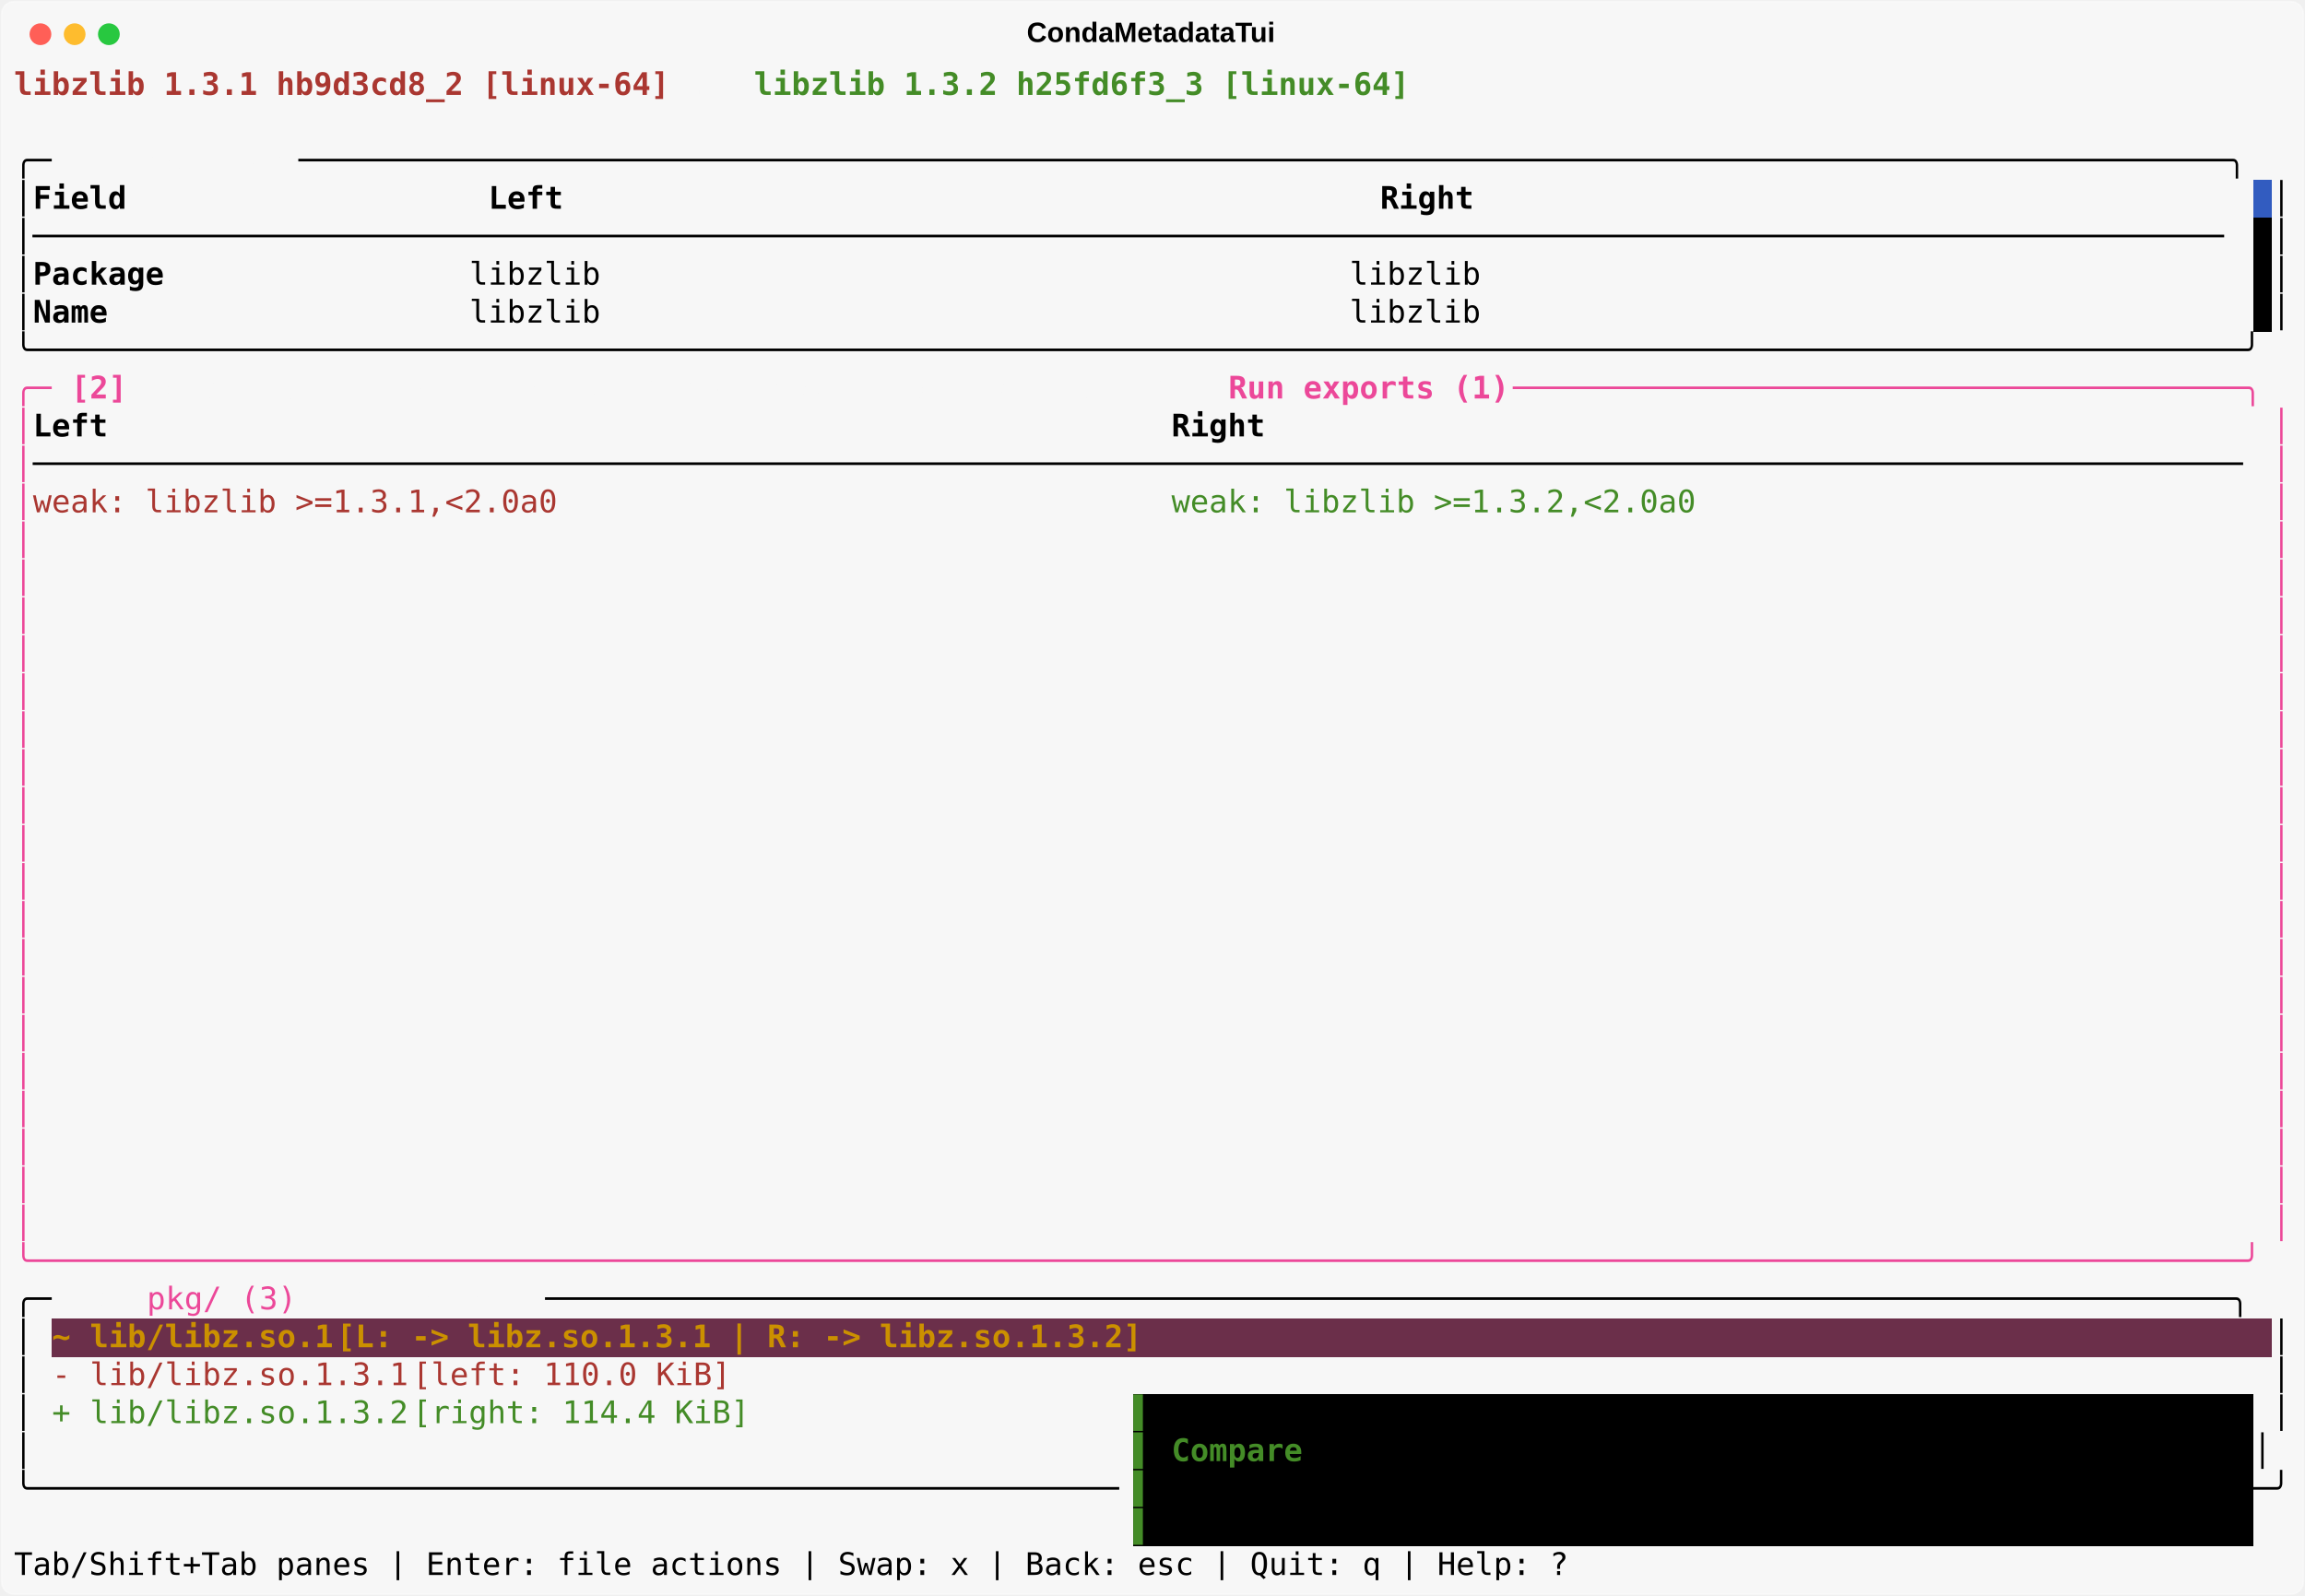
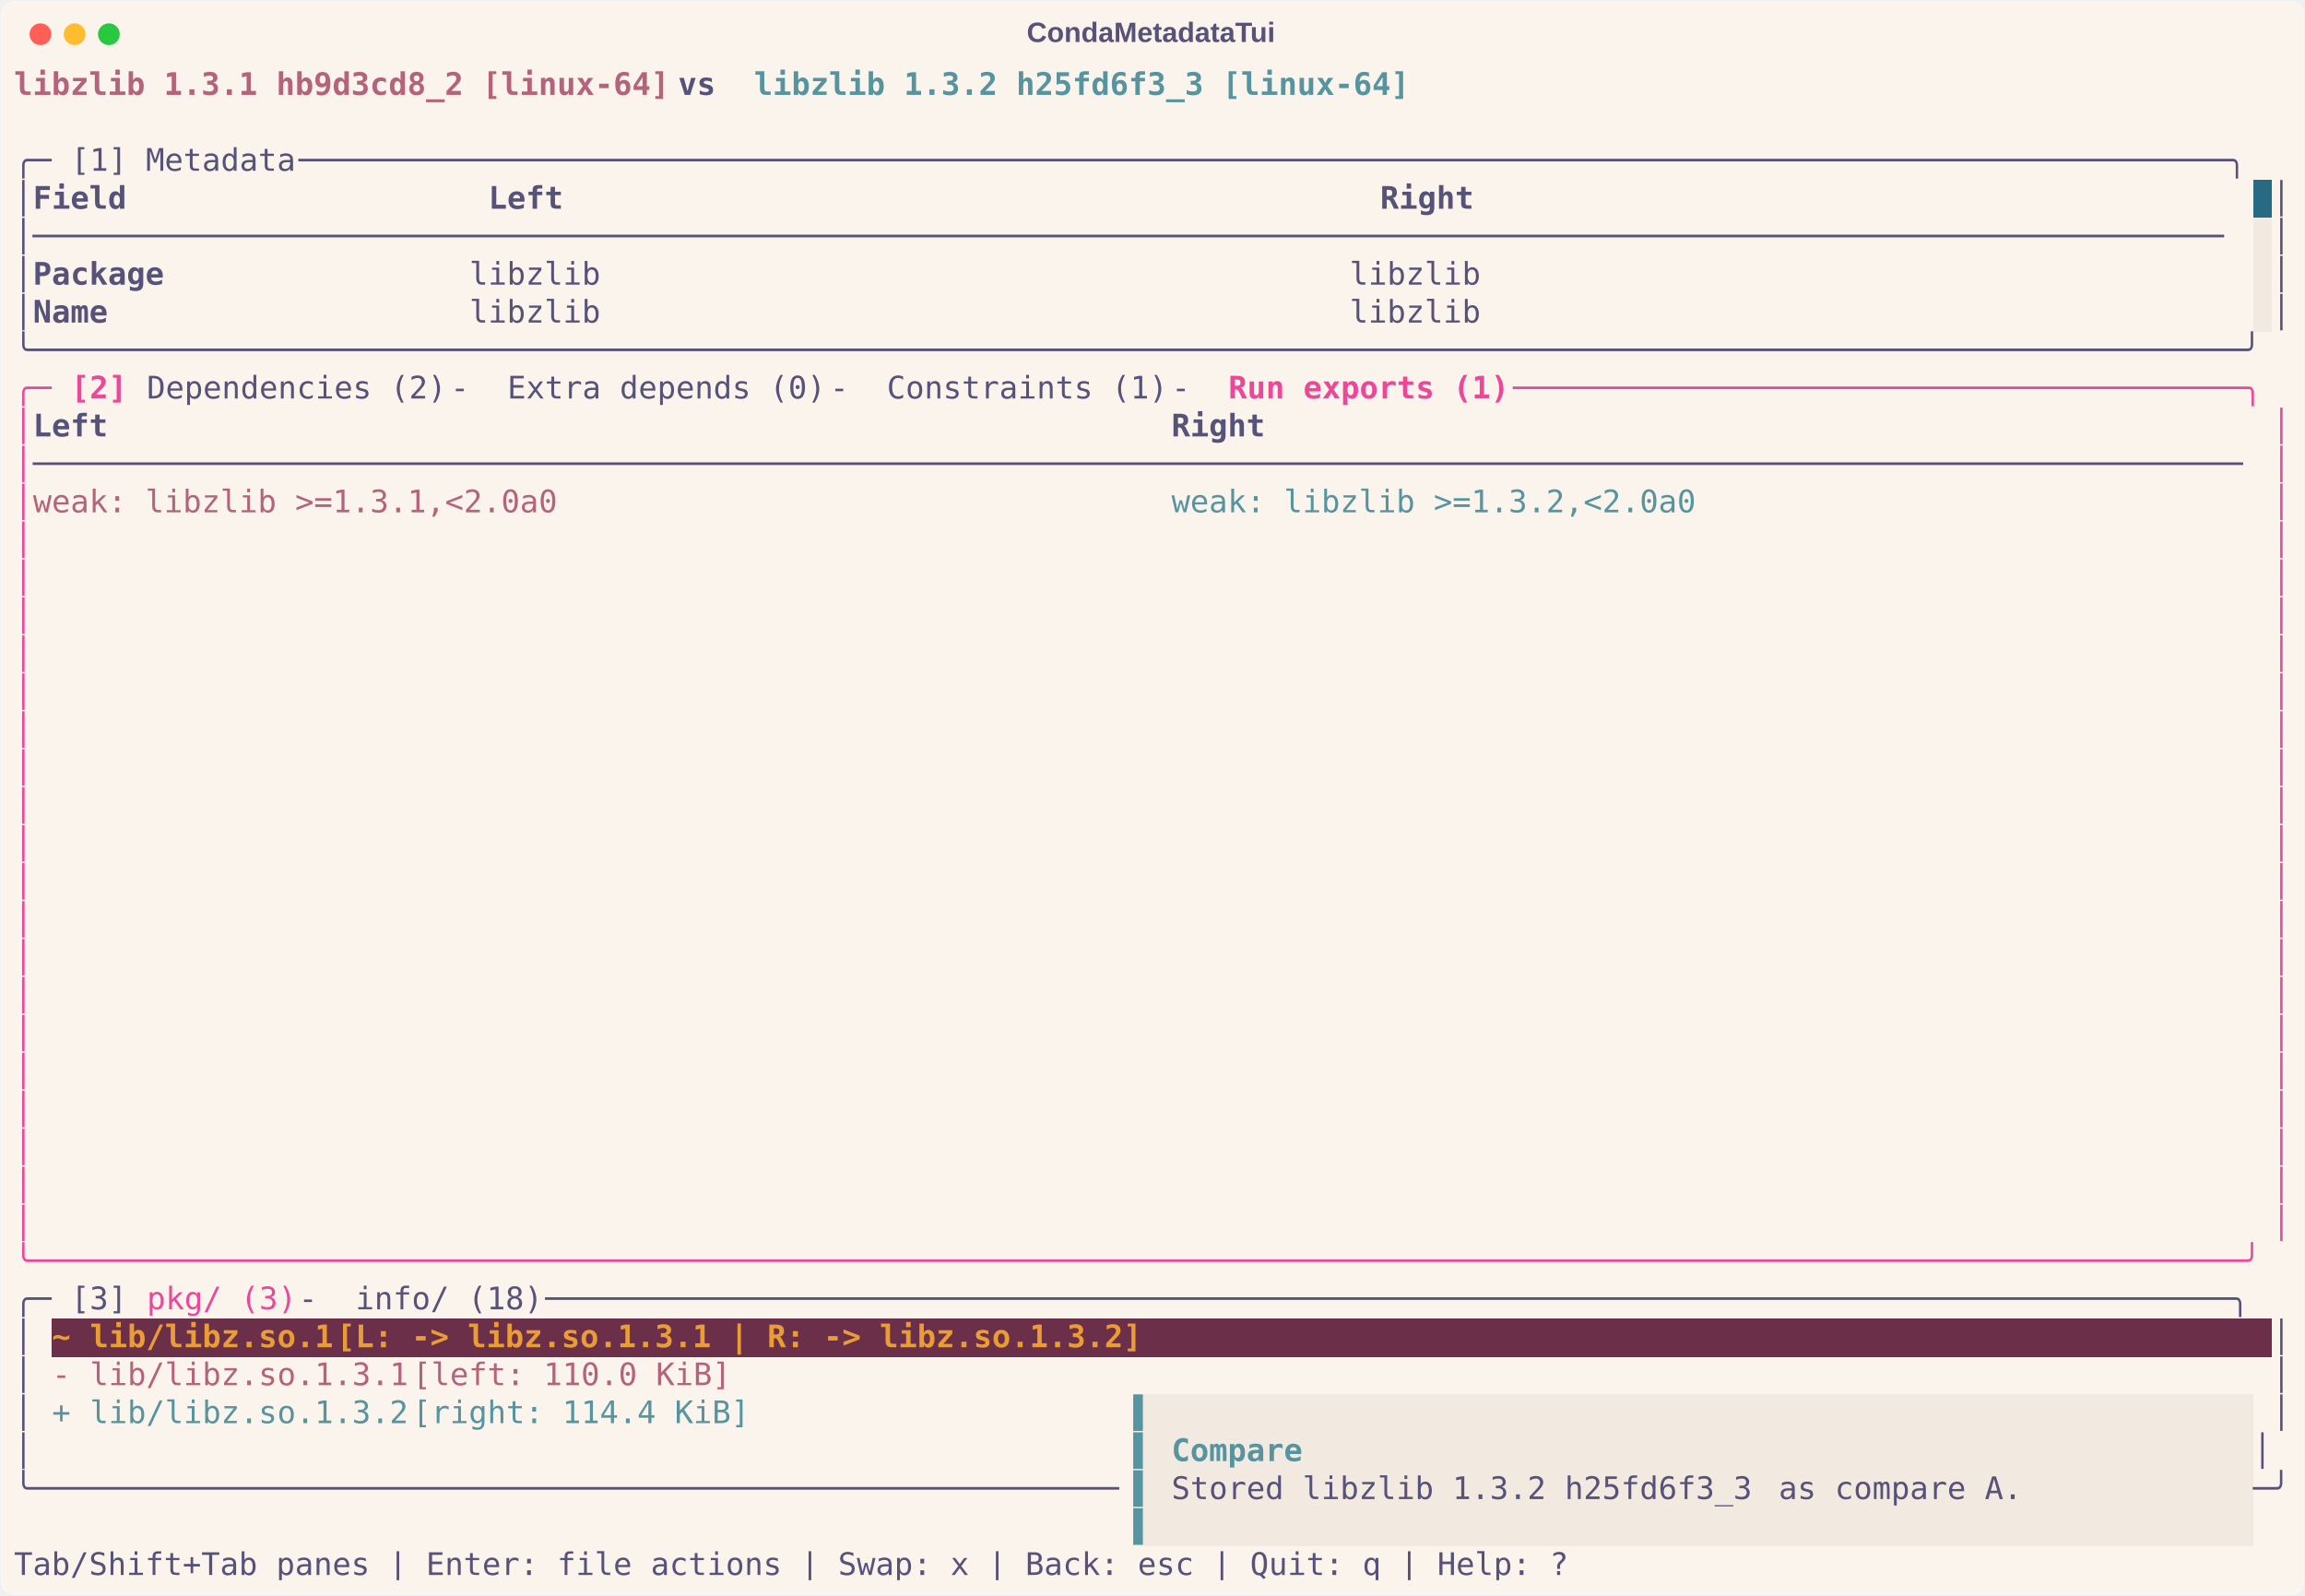
<svg xmlns="http://www.w3.org/2000/svg" class="rich-terminal" viewBox="0 0 1482 1026.0">
  <style>

    @font-face {
        font-family: "Fira Code";
        src: local("FiraCode-Regular"),
                url("https://cdnjs.cloudflare.com/ajax/libs/firacode/6.2.0/woff2/FiraCode-Regular.woff2") format("woff2"),
                url("https://cdnjs.cloudflare.com/ajax/libs/firacode/6.2.0/woff/FiraCode-Regular.woff") format("woff");
        font-style: normal;
        font-weight: 400;
    }
    @font-face {
        font-family: "Fira Code";
        src: local("FiraCode-Bold"),
                url("https://cdnjs.cloudflare.com/ajax/libs/firacode/6.2.0/woff2/FiraCode-Bold.woff2") format("woff2"),
                url("https://cdnjs.cloudflare.com/ajax/libs/firacode/6.2.0/woff/FiraCode-Bold.woff") format("woff");
        font-style: bold;
        font-weight: 700;
    }

    .terminal-matrix {
        font-family: Fira Code, monospace;
        font-size: 20px;
        line-height: 24.4px;
        font-variant-east-asian: full-width;
    }

    .terminal-title {
        font-size: 18px;
        font-weight: bold;
        font-family: arial;
    }

-     .terminal-r1 { fill: #aa3731;font-weight: bold }
- .terminal-r2 { fill: #f7f7f7;font-weight: bold }
- .terminal-r3 { fill: #448c27;font-weight: bold }
- .terminal-r4 { fill: #000000 }
- .terminal-r5 { fill: #f7f7f7 }
- .terminal-r6 { fill: #000000;font-weight: bold }
- .terminal-r7 { fill: #ec4899 }
- .terminal-r8 { fill: #ec4899;font-weight: bold }
- .terminal-r9 { fill: #aa3731 }
- .terminal-r10 { fill: #448c27 }
- .terminal-r11 { fill: #cb9000;font-weight: bold }
- .terminal-r12 { fill: #ffffff;font-weight: bold }
+     .terminal-r1 { fill: #b4637a;font-weight: bold }
+ .terminal-r2 { fill: #575279;font-weight: bold }
+ .terminal-r3 { fill: #56949f;font-weight: bold }
+ .terminal-r4 { fill: #575279 }
+ .terminal-r5 { fill: #faf4ed }
+ .terminal-r6 { fill: #ec4899 }
+ .terminal-r7 { fill: #ec4899;font-weight: bold }
+ .terminal-r8 { fill: #b4637a }
+ .terminal-r9 { fill: #56949f }
+ .terminal-r10 { fill: #ea9d34;font-weight: bold }
+ .terminal-r11 { fill: #ffffff;font-weight: bold }
    </style>
  <defs>
    <clipPath id="terminal-clip-terminal">
      <rect x="0" y="0" width="1463.0" height="975.0" />
    </clipPath>
    <clipPath id="terminal-line-0">
      <rect x="0" y="1.5" width="1464" height="24.65" />
    </clipPath>
    <clipPath id="terminal-line-1">
      <rect x="0" y="25.9" width="1464" height="24.65" />
    </clipPath>
    <clipPath id="terminal-line-2">
      <rect x="0" y="50.3" width="1464" height="24.65" />
    </clipPath>
    <clipPath id="terminal-line-3">
      <rect x="0" y="74.7" width="1464" height="24.65" />
    </clipPath>
    <clipPath id="terminal-line-4">
      <rect x="0" y="99.1" width="1464" height="24.65" />
    </clipPath>
    <clipPath id="terminal-line-5">
      <rect x="0" y="123.5" width="1464" height="24.65" />
    </clipPath>
    <clipPath id="terminal-line-6">
      <rect x="0" y="147.9" width="1464" height="24.65" />
    </clipPath>
    <clipPath id="terminal-line-7">
      <rect x="0" y="172.3" width="1464" height="24.65" />
    </clipPath>
    <clipPath id="terminal-line-8">
      <rect x="0" y="196.7" width="1464" height="24.65" />
    </clipPath>
    <clipPath id="terminal-line-9">
      <rect x="0" y="221.1" width="1464" height="24.65" />
    </clipPath>
    <clipPath id="terminal-line-10">
      <rect x="0" y="245.5" width="1464" height="24.65" />
    </clipPath>
    <clipPath id="terminal-line-11">
      <rect x="0" y="269.9" width="1464" height="24.65" />
    </clipPath>
    <clipPath id="terminal-line-12">
      <rect x="0" y="294.3" width="1464" height="24.65" />
    </clipPath>
    <clipPath id="terminal-line-13">
      <rect x="0" y="318.7" width="1464" height="24.65" />
    </clipPath>
    <clipPath id="terminal-line-14">
      <rect x="0" y="343.1" width="1464" height="24.65" />
    </clipPath>
    <clipPath id="terminal-line-15">
      <rect x="0" y="367.5" width="1464" height="24.65" />
    </clipPath>
    <clipPath id="terminal-line-16">
      <rect x="0" y="391.9" width="1464" height="24.65" />
    </clipPath>
    <clipPath id="terminal-line-17">
      <rect x="0" y="416.3" width="1464" height="24.65" />
    </clipPath>
    <clipPath id="terminal-line-18">
      <rect x="0" y="440.7" width="1464" height="24.65" />
    </clipPath>
    <clipPath id="terminal-line-19">
      <rect x="0" y="465.1" width="1464" height="24.65" />
    </clipPath>
    <clipPath id="terminal-line-20">
      <rect x="0" y="489.5" width="1464" height="24.65" />
    </clipPath>
    <clipPath id="terminal-line-21">
      <rect x="0" y="513.9" width="1464" height="24.65" />
    </clipPath>
    <clipPath id="terminal-line-22">
      <rect x="0" y="538.3" width="1464" height="24.65" />
    </clipPath>
    <clipPath id="terminal-line-23">
      <rect x="0" y="562.7" width="1464" height="24.65" />
    </clipPath>
    <clipPath id="terminal-line-24">
      <rect x="0" y="587.1" width="1464" height="24.65" />
    </clipPath>
    <clipPath id="terminal-line-25">
      <rect x="0" y="611.5" width="1464" height="24.65" />
    </clipPath>
    <clipPath id="terminal-line-26">
      <rect x="0" y="635.9" width="1464" height="24.65" />
    </clipPath>
    <clipPath id="terminal-line-27">
      <rect x="0" y="660.3" width="1464" height="24.65" />
    </clipPath>
    <clipPath id="terminal-line-28">
      <rect x="0" y="684.7" width="1464" height="24.65" />
    </clipPath>
    <clipPath id="terminal-line-29">
      <rect x="0" y="709.1" width="1464" height="24.65" />
    </clipPath>
    <clipPath id="terminal-line-30">
      <rect x="0" y="733.5" width="1464" height="24.65" />
    </clipPath>
    <clipPath id="terminal-line-31">
      <rect x="0" y="757.9" width="1464" height="24.65" />
    </clipPath>
    <clipPath id="terminal-line-32">
      <rect x="0" y="782.3" width="1464" height="24.65" />
    </clipPath>
    <clipPath id="terminal-line-33">
      <rect x="0" y="806.7" width="1464" height="24.65" />
    </clipPath>
    <clipPath id="terminal-line-34">
      <rect x="0" y="831.1" width="1464" height="24.65" />
    </clipPath>
    <clipPath id="terminal-line-35">
      <rect x="0" y="855.5" width="1464" height="24.65" />
    </clipPath>
    <clipPath id="terminal-line-36">
      <rect x="0" y="879.9" width="1464" height="24.65" />
    </clipPath>
    <clipPath id="terminal-line-37">
      <rect x="0" y="904.3" width="1464" height="24.65" />
    </clipPath>
    <clipPath id="terminal-line-38">
      <rect x="0" y="928.7" width="1464" height="24.65" />
    </clipPath>
  </defs>
-   <rect fill="#f7f7f7" stroke="rgba(255,255,255,0.35)" stroke-width="1" x="1" y="1" width="1480" height="1024" rx="8" />
-   <text class="terminal-title" fill="#000000" text-anchor="middle" x="740" y="27">CondaMetadataTui</text>
+   <rect fill="#faf4ed" stroke="rgba(255,255,255,0.35)" stroke-width="1" x="1" y="1" width="1480" height="1024" rx="8" />
+   <text class="terminal-title" fill="#575279" text-anchor="middle" x="740" y="27">CondaMetadataTui</text>
  <g transform="translate(26,22)">
    <circle cx="0" cy="0" r="7" fill="#ff5f57" />
    <circle cx="22" cy="0" r="7" fill="#febc2e" />
    <circle cx="44" cy="0" r="7" fill="#28c840" />
  </g>
  <g transform="translate(9, 41)" clip-path="url(#terminal-clip-terminal)">
-     <rect fill="#325cc0" x="1439.6" y="74.7" width="12.2" height="24.65" shape-rendering="crispEdges" />
-     <rect fill="#000000" x="1439.6" y="99.1" width="12.2" height="24.65" shape-rendering="crispEdges" />
-     <rect fill="#000000" x="1439.6" y="123.5" width="12.2" height="24.65" shape-rendering="crispEdges" />
-     <rect fill="#000000" x="1439.6" y="147.9" width="12.2" height="24.65" shape-rendering="crispEdges" />
+     <rect fill="#286983" x="1439.6" y="74.7" width="12.2" height="24.65" shape-rendering="crispEdges" />
+     <rect fill="#f2e9e1" x="1439.6" y="99.1" width="12.2" height="24.65" shape-rendering="crispEdges" />
+     <rect fill="#f2e9e1" x="1439.6" y="123.5" width="12.2" height="24.65" shape-rendering="crispEdges" />
+     <rect fill="#f2e9e1" x="1439.6" y="147.9" width="12.2" height="24.65" shape-rendering="crispEdges" />
    <rect fill="#6b2f4a" x="24.4" y="806.7" width="24.4" height="24.65" shape-rendering="crispEdges" />
    <rect fill="#6b2f4a" x="48.8" y="806.7" width="158.6" height="24.65" shape-rendering="crispEdges" />
    <rect fill="#6b2f4a" x="207.4" y="806.7" width="536.8" height="24.65" shape-rendering="crispEdges" />
    <rect fill="#6b2f4a" x="744.2" y="806.7" width="707.6" height="24.65" shape-rendering="crispEdges" />
-     <rect fill="#000000" x="719.8" y="855.5" width="12.2" height="24.65" shape-rendering="crispEdges" />
-     <rect fill="#000000" x="732" y="855.5" width="707.6" height="24.65" shape-rendering="crispEdges" />
-     <rect fill="#000000" x="719.8" y="879.9" width="12.2" height="24.65" shape-rendering="crispEdges" />
-     <rect fill="#000000" x="732" y="879.9" width="12.2" height="24.65" shape-rendering="crispEdges" />
-     <rect fill="#000000" x="744.2" y="879.9" width="85.4" height="24.65" shape-rendering="crispEdges" />
-     <rect fill="#000000" x="829.6" y="879.9" width="610" height="24.65" shape-rendering="crispEdges" />
-     <rect fill="#000000" x="719.8" y="904.3" width="12.2" height="24.65" shape-rendering="crispEdges" />
-     <rect fill="#000000" x="732" y="904.3" width="12.2" height="24.65" shape-rendering="crispEdges" />
-     <rect fill="#000000" x="744.2" y="904.3" width="390.4" height="24.65" shape-rendering="crispEdges" />
-     <rect fill="#000000" x="1134.6" y="904.3" width="170.8" height="24.65" shape-rendering="crispEdges" />
-     <rect fill="#000000" x="1305.4" y="904.3" width="134.2" height="24.65" shape-rendering="crispEdges" />
-     <rect fill="#000000" x="719.8" y="928.7" width="12.2" height="24.65" shape-rendering="crispEdges" />
-     <rect fill="#000000" x="732" y="928.7" width="707.6" height="24.65" shape-rendering="crispEdges" />
+     <rect fill="#f2e9e1" x="719.8" y="855.5" width="12.2" height="24.65" shape-rendering="crispEdges" />
+     <rect fill="#f2e9e1" x="732" y="855.5" width="707.6" height="24.65" shape-rendering="crispEdges" />
+     <rect fill="#f2e9e1" x="719.8" y="879.9" width="12.2" height="24.65" shape-rendering="crispEdges" />
+     <rect fill="#f2e9e1" x="732" y="879.9" width="12.2" height="24.65" shape-rendering="crispEdges" />
+     <rect fill="#f2e9e1" x="744.2" y="879.9" width="85.4" height="24.65" shape-rendering="crispEdges" />
+     <rect fill="#f2e9e1" x="829.6" y="879.9" width="610" height="24.65" shape-rendering="crispEdges" />
+     <rect fill="#f2e9e1" x="719.8" y="904.3" width="12.2" height="24.65" shape-rendering="crispEdges" />
+     <rect fill="#f2e9e1" x="732" y="904.3" width="12.2" height="24.65" shape-rendering="crispEdges" />
+     <rect fill="#f2e9e1" x="744.2" y="904.3" width="390.4" height="24.65" shape-rendering="crispEdges" />
+     <rect fill="#f2e9e1" x="1134.6" y="904.3" width="170.8" height="24.65" shape-rendering="crispEdges" />
+     <rect fill="#f2e9e1" x="1305.4" y="904.3" width="134.2" height="24.65" shape-rendering="crispEdges" />
+     <rect fill="#f2e9e1" x="719.8" y="928.7" width="12.2" height="24.65" shape-rendering="crispEdges" />
+     <rect fill="#f2e9e1" x="732" y="928.7" width="707.6" height="24.65" shape-rendering="crispEdges" />
    <g class="terminal-matrix">
      <text class="terminal-r1" x="0" y="20" textLength="427" clip-path="url(#terminal-line-0)">libzlib 1.3.1 hb9d3cd8_2 [linux-64]</text>
      <text class="terminal-r2" x="427" y="20" textLength="48.8" clip-path="url(#terminal-line-0)"> vs </text>
      <text class="terminal-r3" x="475.8" y="20" textLength="427" clip-path="url(#terminal-line-0)">libzlib 1.3.2 h25fd6f3_3 [linux-64]</text>
      <text class="terminal-r4" x="1464" y="20" textLength="12.2" clip-path="url(#terminal-line-0)">
</text>
      <text class="terminal-r4" x="1464" y="44.4" textLength="12.2" clip-path="url(#terminal-line-1)">
</text>
      <text class="terminal-r4" x="0" y="68.8" textLength="36.6" clip-path="url(#terminal-line-2)">╭─ </text>
-       <text class="terminal-r5" x="36.6" y="68.8" textLength="146.4" clip-path="url(#terminal-line-2)">[1] Metadata</text>
+       <text class="terminal-r4" x="36.6" y="68.8" textLength="146.4" clip-path="url(#terminal-line-2)">[1] Metadata</text>
      <text class="terminal-r4" x="183" y="68.8" textLength="1281" clip-path="url(#terminal-line-2)"> ───────────────────────────────────────────────────────────────────────────────────────────────────────╮</text>
      <text class="terminal-r4" x="1464" y="68.8" textLength="12.2" clip-path="url(#terminal-line-2)">
</text>
      <text class="terminal-r4" x="0" y="93.2" textLength="12.2" clip-path="url(#terminal-line-3)">│</text>
-       <text class="terminal-r6" x="12.2" y="93.2" textLength="280.6" clip-path="url(#terminal-line-3)">Field                  </text>
-       <text class="terminal-r6" x="305" y="93.2" textLength="561.2" clip-path="url(#terminal-line-3)">Left                                          </text>
-       <text class="terminal-r6" x="878.4" y="93.2" textLength="561.2" clip-path="url(#terminal-line-3)">Right                                         </text>
+       <text class="terminal-r2" x="12.2" y="93.2" textLength="280.6" clip-path="url(#terminal-line-3)">Field                  </text>
+       <text class="terminal-r2" x="305" y="93.2" textLength="561.2" clip-path="url(#terminal-line-3)">Left                                          </text>
+       <text class="terminal-r2" x="878.4" y="93.2" textLength="561.2" clip-path="url(#terminal-line-3)">Right                                         </text>
      <text class="terminal-r4" x="1451.8" y="93.2" textLength="12.2" clip-path="url(#terminal-line-3)">│</text>
      <text class="terminal-r4" x="1464" y="93.2" textLength="12.2" clip-path="url(#terminal-line-3)">
</text>
      <text class="terminal-r4" x="0" y="117.6" textLength="1439.6" clip-path="url(#terminal-line-4)">│─────────────────────────────────────────────────────────────────────────────────────────────────────────────────────</text>
      <text class="terminal-r4" x="1451.8" y="117.6" textLength="12.2" clip-path="url(#terminal-line-4)">│</text>
      <text class="terminal-r4" x="1464" y="117.6" textLength="12.2" clip-path="url(#terminal-line-4)">
</text>
      <text class="terminal-r4" x="0" y="142" textLength="12.2" clip-path="url(#terminal-line-5)">│</text>
-       <text class="terminal-r6" x="12.2" y="142" textLength="280.6" clip-path="url(#terminal-line-5)">Package                </text>
+       <text class="terminal-r2" x="12.2" y="142" textLength="280.6" clip-path="url(#terminal-line-5)">Package                </text>
      <text class="terminal-r4" x="292.8" y="142" textLength="1146.8" clip-path="url(#terminal-line-5)"> libzlib                                        libzlib                                       </text>
      <text class="terminal-r4" x="1451.8" y="142" textLength="12.2" clip-path="url(#terminal-line-5)">│</text>
      <text class="terminal-r4" x="1464" y="142" textLength="12.2" clip-path="url(#terminal-line-5)">
</text>
      <text class="terminal-r4" x="0" y="166.4" textLength="12.2" clip-path="url(#terminal-line-6)">│</text>
-       <text class="terminal-r6" x="12.2" y="166.4" textLength="280.6" clip-path="url(#terminal-line-6)">Name                   </text>
+       <text class="terminal-r2" x="12.2" y="166.4" textLength="280.6" clip-path="url(#terminal-line-6)">Name                   </text>
      <text class="terminal-r4" x="292.8" y="166.4" textLength="1146.8" clip-path="url(#terminal-line-6)"> libzlib                                        libzlib                                       </text>
      <text class="terminal-r4" x="1451.8" y="166.4" textLength="12.2" clip-path="url(#terminal-line-6)">│</text>
      <text class="terminal-r4" x="1464" y="166.4" textLength="12.2" clip-path="url(#terminal-line-6)">
</text>
      <text class="terminal-r4" x="0" y="190.8" textLength="1464" clip-path="url(#terminal-line-7)">╰──────────────────────────────────────────────────────────────────────────────────────────────────────────────────────╯</text>
      <text class="terminal-r4" x="1464" y="190.8" textLength="12.2" clip-path="url(#terminal-line-7)">
</text>
-       <text class="terminal-r7" x="0" y="215.2" textLength="36.6" clip-path="url(#terminal-line-8)">╭─ </text>
-       <text class="terminal-r8" x="36.6" y="215.2" textLength="48.8" clip-path="url(#terminal-line-8)">[2] </text>
-       <text class="terminal-r5" x="85.4" y="215.2" textLength="195.2" clip-path="url(#terminal-line-8)">Dependencies (2)</text>
-       <text class="terminal-r5" x="280.6" y="215.2" textLength="36.6" clip-path="url(#terminal-line-8)"> - </text>
-       <text class="terminal-r5" x="317.2" y="215.2" textLength="207.4" clip-path="url(#terminal-line-8)">Extra depends (0)</text>
-       <text class="terminal-r5" x="524.6" y="215.2" textLength="36.6" clip-path="url(#terminal-line-8)"> - </text>
-       <text class="terminal-r5" x="561.2" y="215.2" textLength="183" clip-path="url(#terminal-line-8)">Constraints (1)</text>
-       <text class="terminal-r5" x="744.2" y="215.2" textLength="36.6" clip-path="url(#terminal-line-8)"> - </text>
-       <text class="terminal-r8" x="780.8" y="215.2" textLength="183" clip-path="url(#terminal-line-8)">Run exports (1)</text>
-       <text class="terminal-r7" x="963.8" y="215.2" textLength="500.2" clip-path="url(#terminal-line-8)"> ───────────────────────────────────────╮</text>
+       <text class="terminal-r6" x="0" y="215.2" textLength="36.6" clip-path="url(#terminal-line-8)">╭─ </text>
+       <text class="terminal-r7" x="36.6" y="215.2" textLength="48.8" clip-path="url(#terminal-line-8)">[2] </text>
+       <text class="terminal-r4" x="85.4" y="215.2" textLength="195.2" clip-path="url(#terminal-line-8)">Dependencies (2)</text>
+       <text class="terminal-r4" x="280.6" y="215.2" textLength="36.6" clip-path="url(#terminal-line-8)"> - </text>
+       <text class="terminal-r4" x="317.2" y="215.2" textLength="207.4" clip-path="url(#terminal-line-8)">Extra depends (0)</text>
+       <text class="terminal-r4" x="524.6" y="215.2" textLength="36.6" clip-path="url(#terminal-line-8)"> - </text>
+       <text class="terminal-r4" x="561.2" y="215.2" textLength="183" clip-path="url(#terminal-line-8)">Constraints (1)</text>
+       <text class="terminal-r4" x="744.2" y="215.2" textLength="36.6" clip-path="url(#terminal-line-8)"> - </text>
+       <text class="terminal-r7" x="780.8" y="215.2" textLength="183" clip-path="url(#terminal-line-8)">Run exports (1)</text>
+       <text class="terminal-r6" x="963.8" y="215.2" textLength="500.2" clip-path="url(#terminal-line-8)"> ───────────────────────────────────────╮</text>
      <text class="terminal-r4" x="1464" y="215.2" textLength="12.2" clip-path="url(#terminal-line-8)">
</text>
-       <text class="terminal-r7" x="0" y="239.6" textLength="12.2" clip-path="url(#terminal-line-9)">│</text>
-       <text class="terminal-r6" x="12.2" y="239.6" textLength="719.8" clip-path="url(#terminal-line-9)">Left                                                       </text>
-       <text class="terminal-r6" x="744.2" y="239.6" textLength="707.6" clip-path="url(#terminal-line-9)">Right                                                     </text>
-       <text class="terminal-r7" x="1451.8" y="239.6" textLength="12.2" clip-path="url(#terminal-line-9)">│</text>
+       <text class="terminal-r6" x="0" y="239.6" textLength="12.2" clip-path="url(#terminal-line-9)">│</text>
+       <text class="terminal-r2" x="12.2" y="239.6" textLength="719.8" clip-path="url(#terminal-line-9)">Left                                                       </text>
+       <text class="terminal-r2" x="744.2" y="239.6" textLength="707.6" clip-path="url(#terminal-line-9)">Right                                                     </text>
+       <text class="terminal-r6" x="1451.8" y="239.6" textLength="12.2" clip-path="url(#terminal-line-9)">│</text>
      <text class="terminal-r4" x="1464" y="239.6" textLength="12.2" clip-path="url(#terminal-line-9)">
</text>
-       <text class="terminal-r7" x="0" y="264" textLength="12.2" clip-path="url(#terminal-line-10)">│</text>
+       <text class="terminal-r6" x="0" y="264" textLength="12.2" clip-path="url(#terminal-line-10)">│</text>
      <text class="terminal-r4" x="12.2" y="264" textLength="1439.6" clip-path="url(#terminal-line-10)">──────────────────────────────────────────────────────────────────────────────────────────────────────────────────────</text>
-       <text class="terminal-r7" x="1451.8" y="264" textLength="12.2" clip-path="url(#terminal-line-10)">│</text>
+       <text class="terminal-r6" x="1451.8" y="264" textLength="12.2" clip-path="url(#terminal-line-10)">│</text>
      <text class="terminal-r4" x="1464" y="264" textLength="12.2" clip-path="url(#terminal-line-10)">
</text>
-       <text class="terminal-r7" x="0" y="288.4" textLength="12.2" clip-path="url(#terminal-line-11)">│</text>
-       <text class="terminal-r9" x="12.2" y="288.4" textLength="707.6" clip-path="url(#terminal-line-11)">weak: libzlib &gt;=1.3.1,&lt;2.0a0                              </text>
-       <text class="terminal-r10" x="744.2" y="288.4" textLength="707.6" clip-path="url(#terminal-line-11)">weak: libzlib &gt;=1.3.2,&lt;2.0a0                              </text>
-       <text class="terminal-r7" x="1451.8" y="288.4" textLength="12.2" clip-path="url(#terminal-line-11)">│</text>
+       <text class="terminal-r6" x="0" y="288.4" textLength="12.2" clip-path="url(#terminal-line-11)">│</text>
+       <text class="terminal-r8" x="12.2" y="288.4" textLength="707.6" clip-path="url(#terminal-line-11)">weak: libzlib &gt;=1.3.1,&lt;2.0a0                              </text>
+       <text class="terminal-r9" x="744.2" y="288.4" textLength="707.6" clip-path="url(#terminal-line-11)">weak: libzlib &gt;=1.3.2,&lt;2.0a0                              </text>
+       <text class="terminal-r6" x="1451.8" y="288.4" textLength="12.2" clip-path="url(#terminal-line-11)">│</text>
      <text class="terminal-r4" x="1464" y="288.4" textLength="12.2" clip-path="url(#terminal-line-11)">
</text>
-       <text class="terminal-r7" x="0" y="312.8" textLength="12.2" clip-path="url(#terminal-line-12)">│</text>
-       <text class="terminal-r7" x="1451.8" y="312.8" textLength="12.2" clip-path="url(#terminal-line-12)">│</text>
+       <text class="terminal-r6" x="0" y="312.8" textLength="12.2" clip-path="url(#terminal-line-12)">│</text>
+       <text class="terminal-r6" x="1451.8" y="312.8" textLength="12.2" clip-path="url(#terminal-line-12)">│</text>
      <text class="terminal-r4" x="1464" y="312.8" textLength="12.2" clip-path="url(#terminal-line-12)">
</text>
-       <text class="terminal-r7" x="0" y="337.2" textLength="12.2" clip-path="url(#terminal-line-13)">│</text>
-       <text class="terminal-r7" x="1451.8" y="337.2" textLength="12.2" clip-path="url(#terminal-line-13)">│</text>
+       <text class="terminal-r6" x="0" y="337.2" textLength="12.2" clip-path="url(#terminal-line-13)">│</text>
+       <text class="terminal-r6" x="1451.8" y="337.2" textLength="12.2" clip-path="url(#terminal-line-13)">│</text>
      <text class="terminal-r4" x="1464" y="337.2" textLength="12.2" clip-path="url(#terminal-line-13)">
</text>
-       <text class="terminal-r7" x="0" y="361.6" textLength="12.2" clip-path="url(#terminal-line-14)">│</text>
-       <text class="terminal-r7" x="1451.8" y="361.6" textLength="12.2" clip-path="url(#terminal-line-14)">│</text>
+       <text class="terminal-r6" x="0" y="361.6" textLength="12.2" clip-path="url(#terminal-line-14)">│</text>
+       <text class="terminal-r6" x="1451.8" y="361.6" textLength="12.2" clip-path="url(#terminal-line-14)">│</text>
      <text class="terminal-r4" x="1464" y="361.6" textLength="12.2" clip-path="url(#terminal-line-14)">
</text>
-       <text class="terminal-r7" x="0" y="386" textLength="12.2" clip-path="url(#terminal-line-15)">│</text>
-       <text class="terminal-r7" x="1451.8" y="386" textLength="12.2" clip-path="url(#terminal-line-15)">│</text>
+       <text class="terminal-r6" x="0" y="386" textLength="12.2" clip-path="url(#terminal-line-15)">│</text>
+       <text class="terminal-r6" x="1451.8" y="386" textLength="12.2" clip-path="url(#terminal-line-15)">│</text>
      <text class="terminal-r4" x="1464" y="386" textLength="12.2" clip-path="url(#terminal-line-15)">
</text>
-       <text class="terminal-r7" x="0" y="410.4" textLength="12.2" clip-path="url(#terminal-line-16)">│</text>
-       <text class="terminal-r7" x="1451.8" y="410.4" textLength="12.2" clip-path="url(#terminal-line-16)">│</text>
+       <text class="terminal-r6" x="0" y="410.4" textLength="12.2" clip-path="url(#terminal-line-16)">│</text>
+       <text class="terminal-r6" x="1451.8" y="410.4" textLength="12.2" clip-path="url(#terminal-line-16)">│</text>
      <text class="terminal-r4" x="1464" y="410.4" textLength="12.2" clip-path="url(#terminal-line-16)">
</text>
-       <text class="terminal-r7" x="0" y="434.8" textLength="12.2" clip-path="url(#terminal-line-17)">│</text>
-       <text class="terminal-r7" x="1451.8" y="434.8" textLength="12.2" clip-path="url(#terminal-line-17)">│</text>
+       <text class="terminal-r6" x="0" y="434.8" textLength="12.2" clip-path="url(#terminal-line-17)">│</text>
+       <text class="terminal-r6" x="1451.8" y="434.8" textLength="12.2" clip-path="url(#terminal-line-17)">│</text>
      <text class="terminal-r4" x="1464" y="434.8" textLength="12.2" clip-path="url(#terminal-line-17)">
</text>
-       <text class="terminal-r7" x="0" y="459.2" textLength="12.2" clip-path="url(#terminal-line-18)">│</text>
-       <text class="terminal-r7" x="1451.8" y="459.2" textLength="12.2" clip-path="url(#terminal-line-18)">│</text>
+       <text class="terminal-r6" x="0" y="459.2" textLength="12.2" clip-path="url(#terminal-line-18)">│</text>
+       <text class="terminal-r6" x="1451.8" y="459.2" textLength="12.2" clip-path="url(#terminal-line-18)">│</text>
      <text class="terminal-r4" x="1464" y="459.2" textLength="12.2" clip-path="url(#terminal-line-18)">
</text>
-       <text class="terminal-r7" x="0" y="483.6" textLength="12.2" clip-path="url(#terminal-line-19)">│</text>
-       <text class="terminal-r7" x="1451.8" y="483.6" textLength="12.2" clip-path="url(#terminal-line-19)">│</text>
+       <text class="terminal-r6" x="0" y="483.6" textLength="12.2" clip-path="url(#terminal-line-19)">│</text>
+       <text class="terminal-r6" x="1451.8" y="483.6" textLength="12.2" clip-path="url(#terminal-line-19)">│</text>
      <text class="terminal-r4" x="1464" y="483.6" textLength="12.2" clip-path="url(#terminal-line-19)">
</text>
-       <text class="terminal-r7" x="0" y="508" textLength="12.2" clip-path="url(#terminal-line-20)">│</text>
-       <text class="terminal-r7" x="1451.8" y="508" textLength="12.2" clip-path="url(#terminal-line-20)">│</text>
+       <text class="terminal-r6" x="0" y="508" textLength="12.2" clip-path="url(#terminal-line-20)">│</text>
+       <text class="terminal-r6" x="1451.8" y="508" textLength="12.2" clip-path="url(#terminal-line-20)">│</text>
      <text class="terminal-r4" x="1464" y="508" textLength="12.2" clip-path="url(#terminal-line-20)">
</text>
-       <text class="terminal-r7" x="0" y="532.4" textLength="12.2" clip-path="url(#terminal-line-21)">│</text>
-       <text class="terminal-r7" x="1451.8" y="532.4" textLength="12.2" clip-path="url(#terminal-line-21)">│</text>
+       <text class="terminal-r6" x="0" y="532.4" textLength="12.2" clip-path="url(#terminal-line-21)">│</text>
+       <text class="terminal-r6" x="1451.8" y="532.4" textLength="12.2" clip-path="url(#terminal-line-21)">│</text>
      <text class="terminal-r4" x="1464" y="532.4" textLength="12.2" clip-path="url(#terminal-line-21)">
</text>
-       <text class="terminal-r7" x="0" y="556.8" textLength="12.2" clip-path="url(#terminal-line-22)">│</text>
-       <text class="terminal-r7" x="1451.8" y="556.8" textLength="12.2" clip-path="url(#terminal-line-22)">│</text>
+       <text class="terminal-r6" x="0" y="556.8" textLength="12.2" clip-path="url(#terminal-line-22)">│</text>
+       <text class="terminal-r6" x="1451.8" y="556.8" textLength="12.2" clip-path="url(#terminal-line-22)">│</text>
      <text class="terminal-r4" x="1464" y="556.8" textLength="12.2" clip-path="url(#terminal-line-22)">
</text>
-       <text class="terminal-r7" x="0" y="581.2" textLength="12.2" clip-path="url(#terminal-line-23)">│</text>
-       <text class="terminal-r7" x="1451.8" y="581.2" textLength="12.2" clip-path="url(#terminal-line-23)">│</text>
+       <text class="terminal-r6" x="0" y="581.2" textLength="12.2" clip-path="url(#terminal-line-23)">│</text>
+       <text class="terminal-r6" x="1451.8" y="581.2" textLength="12.2" clip-path="url(#terminal-line-23)">│</text>
      <text class="terminal-r4" x="1464" y="581.2" textLength="12.2" clip-path="url(#terminal-line-23)">
</text>
-       <text class="terminal-r7" x="0" y="605.6" textLength="12.2" clip-path="url(#terminal-line-24)">│</text>
-       <text class="terminal-r7" x="1451.8" y="605.6" textLength="12.2" clip-path="url(#terminal-line-24)">│</text>
+       <text class="terminal-r6" x="0" y="605.6" textLength="12.2" clip-path="url(#terminal-line-24)">│</text>
+       <text class="terminal-r6" x="1451.8" y="605.6" textLength="12.2" clip-path="url(#terminal-line-24)">│</text>
      <text class="terminal-r4" x="1464" y="605.6" textLength="12.2" clip-path="url(#terminal-line-24)">
</text>
-       <text class="terminal-r7" x="0" y="630" textLength="12.2" clip-path="url(#terminal-line-25)">│</text>
-       <text class="terminal-r7" x="1451.8" y="630" textLength="12.2" clip-path="url(#terminal-line-25)">│</text>
+       <text class="terminal-r6" x="0" y="630" textLength="12.2" clip-path="url(#terminal-line-25)">│</text>
+       <text class="terminal-r6" x="1451.8" y="630" textLength="12.2" clip-path="url(#terminal-line-25)">│</text>
      <text class="terminal-r4" x="1464" y="630" textLength="12.2" clip-path="url(#terminal-line-25)">
</text>
-       <text class="terminal-r7" x="0" y="654.4" textLength="12.2" clip-path="url(#terminal-line-26)">│</text>
-       <text class="terminal-r7" x="1451.8" y="654.4" textLength="12.2" clip-path="url(#terminal-line-26)">│</text>
+       <text class="terminal-r6" x="0" y="654.4" textLength="12.2" clip-path="url(#terminal-line-26)">│</text>
+       <text class="terminal-r6" x="1451.8" y="654.4" textLength="12.2" clip-path="url(#terminal-line-26)">│</text>
      <text class="terminal-r4" x="1464" y="654.4" textLength="12.2" clip-path="url(#terminal-line-26)">
</text>
-       <text class="terminal-r7" x="0" y="678.8" textLength="12.2" clip-path="url(#terminal-line-27)">│</text>
-       <text class="terminal-r7" x="1451.8" y="678.8" textLength="12.2" clip-path="url(#terminal-line-27)">│</text>
+       <text class="terminal-r6" x="0" y="678.8" textLength="12.2" clip-path="url(#terminal-line-27)">│</text>
+       <text class="terminal-r6" x="1451.8" y="678.8" textLength="12.2" clip-path="url(#terminal-line-27)">│</text>
      <text class="terminal-r4" x="1464" y="678.8" textLength="12.2" clip-path="url(#terminal-line-27)">
</text>
-       <text class="terminal-r7" x="0" y="703.2" textLength="12.2" clip-path="url(#terminal-line-28)">│</text>
-       <text class="terminal-r7" x="1451.8" y="703.2" textLength="12.2" clip-path="url(#terminal-line-28)">│</text>
+       <text class="terminal-r6" x="0" y="703.2" textLength="12.2" clip-path="url(#terminal-line-28)">│</text>
+       <text class="terminal-r6" x="1451.8" y="703.2" textLength="12.2" clip-path="url(#terminal-line-28)">│</text>
      <text class="terminal-r4" x="1464" y="703.2" textLength="12.2" clip-path="url(#terminal-line-28)">
</text>
-       <text class="terminal-r7" x="0" y="727.6" textLength="12.2" clip-path="url(#terminal-line-29)">│</text>
-       <text class="terminal-r7" x="1451.8" y="727.6" textLength="12.2" clip-path="url(#terminal-line-29)">│</text>
+       <text class="terminal-r6" x="0" y="727.6" textLength="12.2" clip-path="url(#terminal-line-29)">│</text>
+       <text class="terminal-r6" x="1451.8" y="727.6" textLength="12.2" clip-path="url(#terminal-line-29)">│</text>
      <text class="terminal-r4" x="1464" y="727.6" textLength="12.2" clip-path="url(#terminal-line-29)">
</text>
-       <text class="terminal-r7" x="0" y="752" textLength="12.2" clip-path="url(#terminal-line-30)">│</text>
-       <text class="terminal-r7" x="1451.8" y="752" textLength="12.2" clip-path="url(#terminal-line-30)">│</text>
+       <text class="terminal-r6" x="0" y="752" textLength="12.2" clip-path="url(#terminal-line-30)">│</text>
+       <text class="terminal-r6" x="1451.8" y="752" textLength="12.2" clip-path="url(#terminal-line-30)">│</text>
      <text class="terminal-r4" x="1464" y="752" textLength="12.2" clip-path="url(#terminal-line-30)">
</text>
-       <text class="terminal-r7" x="0" y="776.4" textLength="1464" clip-path="url(#terminal-line-31)">╰──────────────────────────────────────────────────────────────────────────────────────────────────────────────────────╯</text>
+       <text class="terminal-r6" x="0" y="776.4" textLength="1464" clip-path="url(#terminal-line-31)">╰──────────────────────────────────────────────────────────────────────────────────────────────────────────────────────╯</text>
      <text class="terminal-r4" x="1464" y="776.4" textLength="12.2" clip-path="url(#terminal-line-31)">
</text>
      <text class="terminal-r4" x="0" y="800.8" textLength="36.6" clip-path="url(#terminal-line-32)">╭─ </text>
-       <text class="terminal-r5" x="36.6" y="800.8" textLength="48.8" clip-path="url(#terminal-line-32)">[3] </text>
-       <text class="terminal-r7" x="85.4" y="800.8" textLength="97.6" clip-path="url(#terminal-line-32)">pkg/ (3)</text>
-       <text class="terminal-r5" x="183" y="800.8" textLength="36.6" clip-path="url(#terminal-line-32)"> - </text>
-       <text class="terminal-r5" x="219.6" y="800.8" textLength="122" clip-path="url(#terminal-line-32)">info/ (18)</text>
+       <text class="terminal-r4" x="36.6" y="800.8" textLength="48.8" clip-path="url(#terminal-line-32)">[3] </text>
+       <text class="terminal-r6" x="85.4" y="800.8" textLength="97.6" clip-path="url(#terminal-line-32)">pkg/ (3)</text>
+       <text class="terminal-r4" x="183" y="800.8" textLength="36.6" clip-path="url(#terminal-line-32)"> - </text>
+       <text class="terminal-r4" x="219.6" y="800.8" textLength="122" clip-path="url(#terminal-line-32)">info/ (18)</text>
      <text class="terminal-r4" x="341.6" y="800.8" textLength="1122.4" clip-path="url(#terminal-line-32)"> ──────────────────────────────────────────────────────────────────────────────────────────╮</text>
      <text class="terminal-r4" x="1464" y="800.8" textLength="12.2" clip-path="url(#terminal-line-32)">
</text>
      <text class="terminal-r4" x="0" y="825.2" textLength="12.2" clip-path="url(#terminal-line-33)">│</text>
-       <text class="terminal-r11" x="24.4" y="825.2" textLength="24.4" clip-path="url(#terminal-line-33)">~ </text>
-       <text class="terminal-r11" x="48.8" y="825.2" textLength="158.6" clip-path="url(#terminal-line-33)">lib/libz.so.1</text>
-       <text class="terminal-r11" x="207.4" y="825.2" textLength="536.8" clip-path="url(#terminal-line-33)"> [L: -&gt; libz.so.1.3.1 | R: -&gt; libz.so.1.3.2]</text>
+       <text class="terminal-r10" x="24.4" y="825.2" textLength="24.4" clip-path="url(#terminal-line-33)">~ </text>
+       <text class="terminal-r10" x="48.8" y="825.2" textLength="158.6" clip-path="url(#terminal-line-33)">lib/libz.so.1</text>
+       <text class="terminal-r10" x="207.4" y="825.2" textLength="536.8" clip-path="url(#terminal-line-33)"> [L: -&gt; libz.so.1.3.1 | R: -&gt; libz.so.1.3.2]</text>
      <text class="terminal-r4" x="1451.8" y="825.2" textLength="12.2" clip-path="url(#terminal-line-33)">│</text>
      <text class="terminal-r4" x="1464" y="825.2" textLength="12.2" clip-path="url(#terminal-line-33)">
</text>
      <text class="terminal-r4" x="0" y="849.6" textLength="12.2" clip-path="url(#terminal-line-34)">│</text>
-       <text class="terminal-r9" x="24.4" y="849.6" textLength="24.4" clip-path="url(#terminal-line-34)">- </text>
-       <text class="terminal-r9" x="48.8" y="849.6" textLength="207.4" clip-path="url(#terminal-line-34)">lib/libz.so.1.3.1</text>
-       <text class="terminal-r9" x="256.2" y="849.6" textLength="219.6" clip-path="url(#terminal-line-34)"> [left: 110.0 KiB]</text>
+       <text class="terminal-r8" x="24.4" y="849.6" textLength="24.4" clip-path="url(#terminal-line-34)">- </text>
+       <text class="terminal-r8" x="48.8" y="849.6" textLength="207.4" clip-path="url(#terminal-line-34)">lib/libz.so.1.3.1</text>
+       <text class="terminal-r8" x="256.2" y="849.6" textLength="219.6" clip-path="url(#terminal-line-34)"> [left: 110.0 KiB]</text>
      <text class="terminal-r4" x="1451.8" y="849.6" textLength="12.2" clip-path="url(#terminal-line-34)">│</text>
      <text class="terminal-r4" x="1464" y="849.6" textLength="12.2" clip-path="url(#terminal-line-34)">
</text>
      <text class="terminal-r4" x="0" y="874" textLength="12.2" clip-path="url(#terminal-line-35)">│</text>
-       <text class="terminal-r10" x="24.4" y="874" textLength="24.4" clip-path="url(#terminal-line-35)">+ </text>
-       <text class="terminal-r10" x="48.8" y="874" textLength="207.4" clip-path="url(#terminal-line-35)">lib/libz.so.1.3.2</text>
-       <text class="terminal-r10" x="256.2" y="874" textLength="231.8" clip-path="url(#terminal-line-35)"> [right: 114.4 KiB]</text>
-       <text class="terminal-r10" x="719.8" y="874" textLength="12.2" clip-path="url(#terminal-line-35)">▌</text>
+       <text class="terminal-r9" x="24.4" y="874" textLength="24.4" clip-path="url(#terminal-line-35)">+ </text>
+       <text class="terminal-r9" x="48.8" y="874" textLength="207.4" clip-path="url(#terminal-line-35)">lib/libz.so.1.3.2</text>
+       <text class="terminal-r9" x="256.2" y="874" textLength="231.8" clip-path="url(#terminal-line-35)"> [right: 114.4 KiB]</text>
+       <text class="terminal-r9" x="719.8" y="874" textLength="12.2" clip-path="url(#terminal-line-35)">▌</text>
      <text class="terminal-r4" x="1451.8" y="874" textLength="12.2" clip-path="url(#terminal-line-35)">│</text>
      <text class="terminal-r4" x="1464" y="874" textLength="12.2" clip-path="url(#terminal-line-35)">
</text>
      <text class="terminal-r4" x="0" y="898.4" textLength="12.2" clip-path="url(#terminal-line-36)">│</text>
-       <text class="terminal-r10" x="719.8" y="898.4" textLength="12.2" clip-path="url(#terminal-line-36)">▌</text>
+       <text class="terminal-r9" x="719.8" y="898.4" textLength="12.2" clip-path="url(#terminal-line-36)">▌</text>
      <text class="terminal-r3" x="744.2" y="898.4" textLength="85.4" clip-path="url(#terminal-line-36)">Compare</text>
      <text class="terminal-r4" x="1439.6" y="898.4" textLength="24.4" clip-path="url(#terminal-line-36)"> │</text>
      <text class="terminal-r4" x="1464" y="898.4" textLength="12.2" clip-path="url(#terminal-line-36)">
</text>
      <text class="terminal-r4" x="0" y="922.8" textLength="719.8" clip-path="url(#terminal-line-37)">╰──────────────────────────────────────────────────────────</text>
-       <text class="terminal-r10" x="719.8" y="922.8" textLength="12.2" clip-path="url(#terminal-line-37)">▌</text>
+       <text class="terminal-r9" x="719.8" y="922.8" textLength="12.2" clip-path="url(#terminal-line-37)">▌</text>
      <text class="terminal-r4" x="744.2" y="922.8" textLength="390.4" clip-path="url(#terminal-line-37)">Stored libzlib 1.3.2 h25fd6f3_3 </text>
      <text class="terminal-r4" x="1134.6" y="922.8" textLength="170.8" clip-path="url(#terminal-line-37)"> as compare A.</text>
      <text class="terminal-r4" x="1439.6" y="922.8" textLength="24.4" clip-path="url(#terminal-line-37)">─╯</text>
      <text class="terminal-r4" x="1464" y="922.8" textLength="12.2" clip-path="url(#terminal-line-37)">
</text>
-       <text class="terminal-r10" x="719.8" y="947.2" textLength="12.2" clip-path="url(#terminal-line-38)">▌</text>
+       <text class="terminal-r9" x="719.8" y="947.2" textLength="12.2" clip-path="url(#terminal-line-38)">▌</text>
      <text class="terminal-r4" x="1464" y="947.2" textLength="12.2" clip-path="url(#terminal-line-38)">
</text>
      <text class="terminal-r4" x="0" y="971.6" textLength="1012.6" clip-path="url(#terminal-line-39)">Tab/Shift+Tab panes | Enter: file actions | Swap: x | Back: esc | Quit: q | Help: ?</text>
    </g>
  </g>
</svg>
